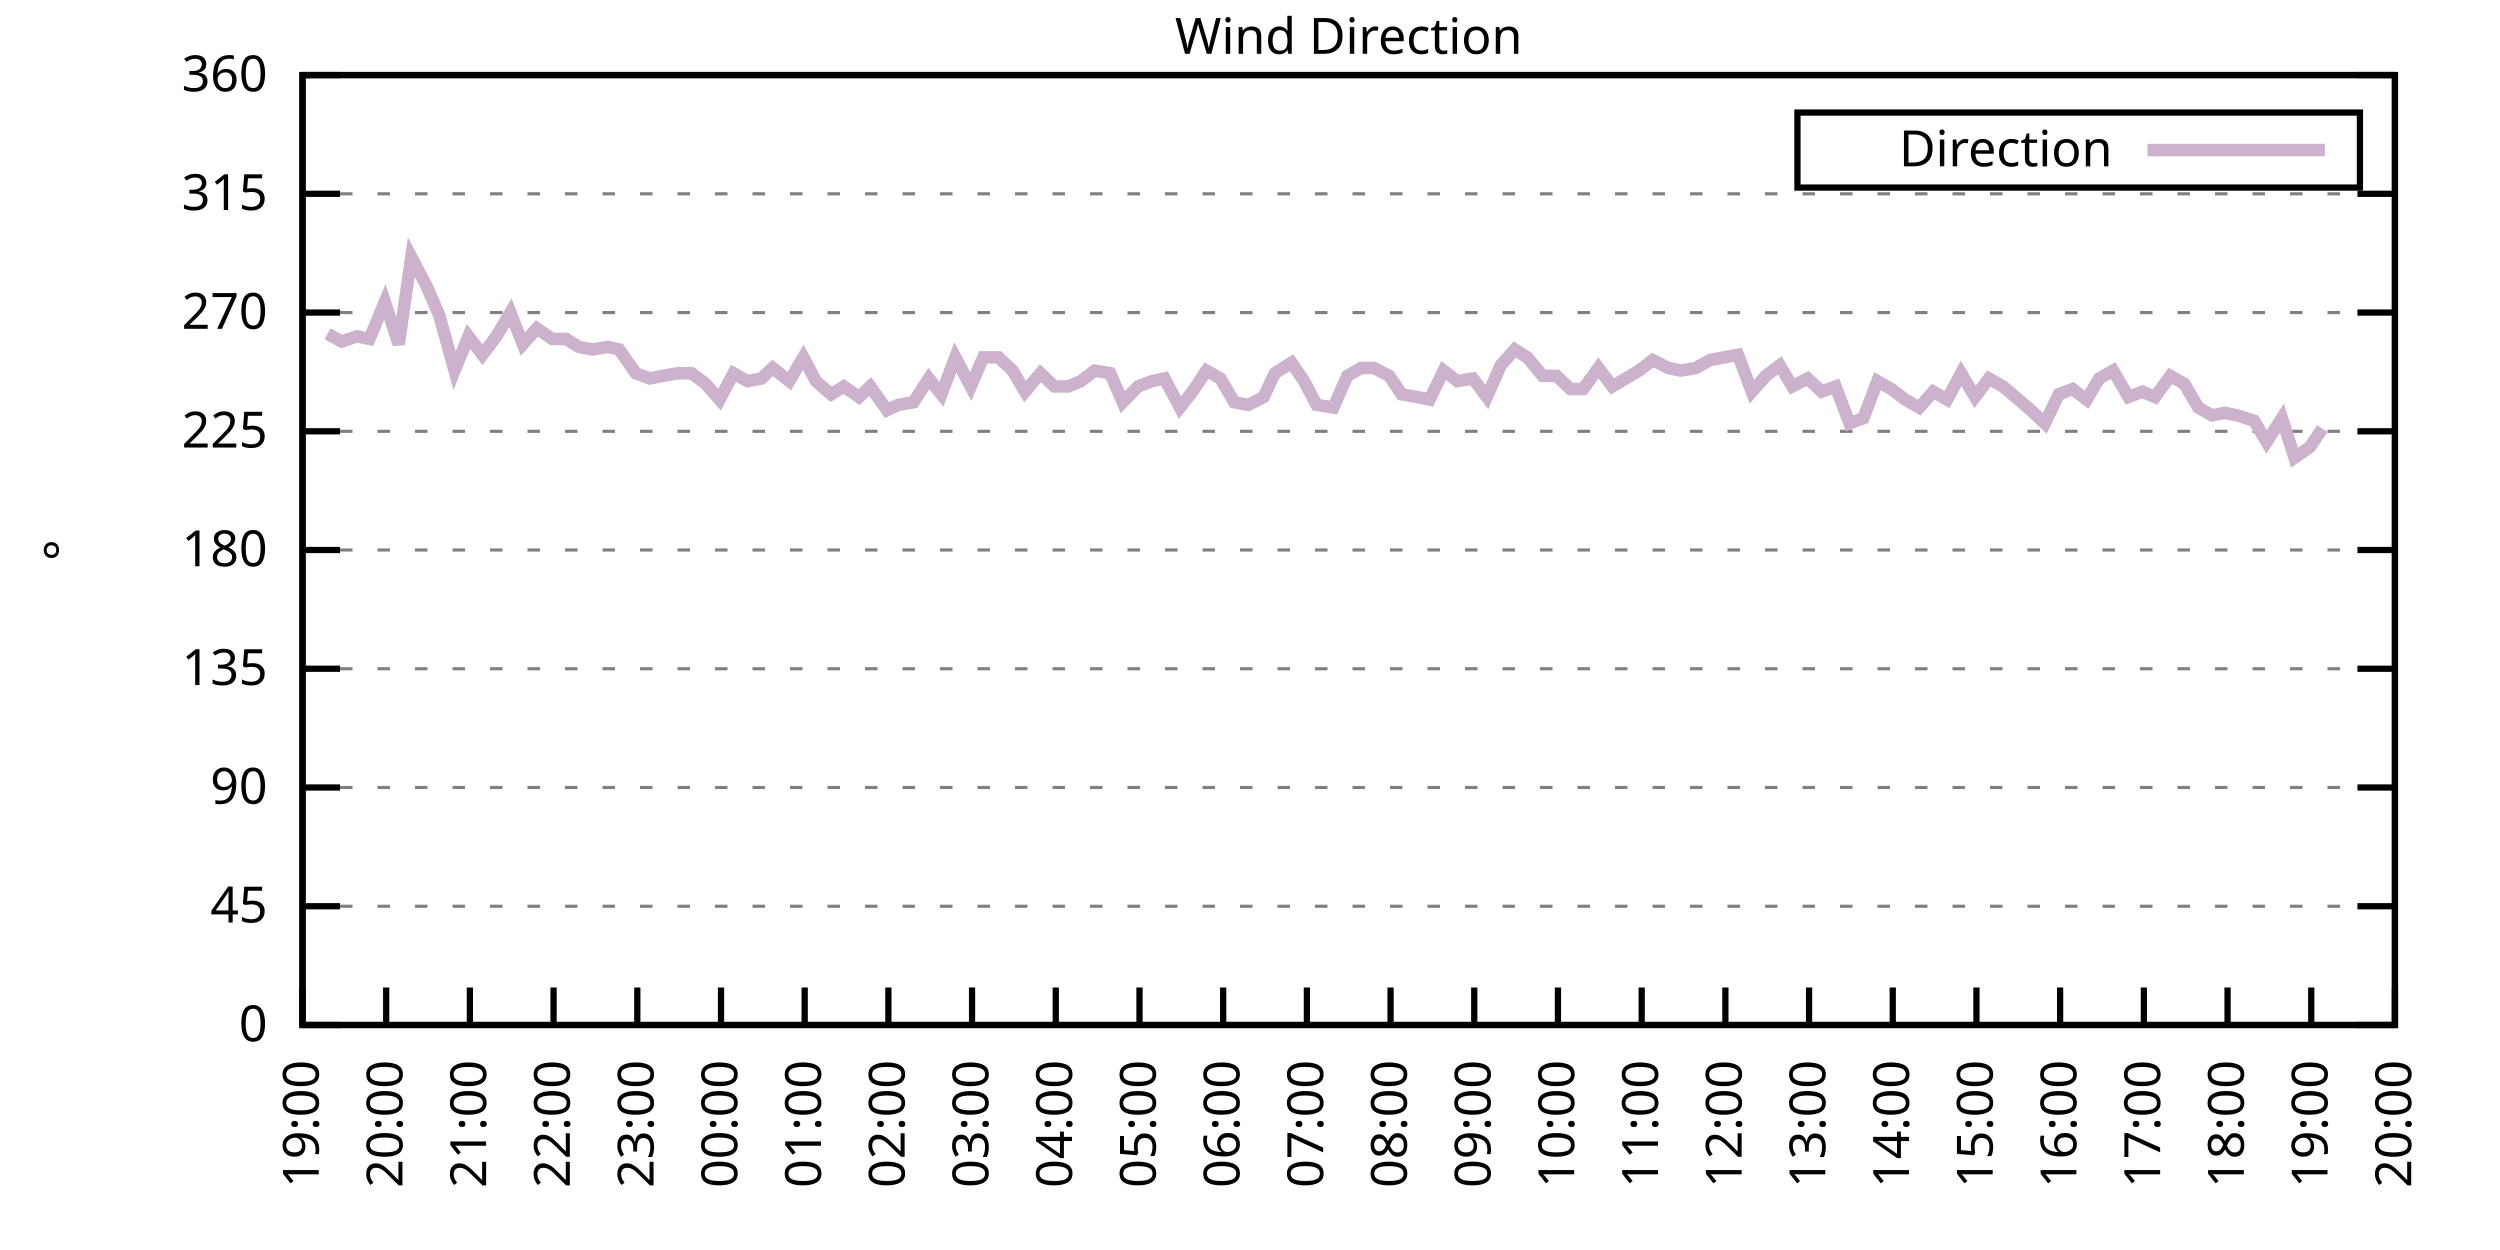
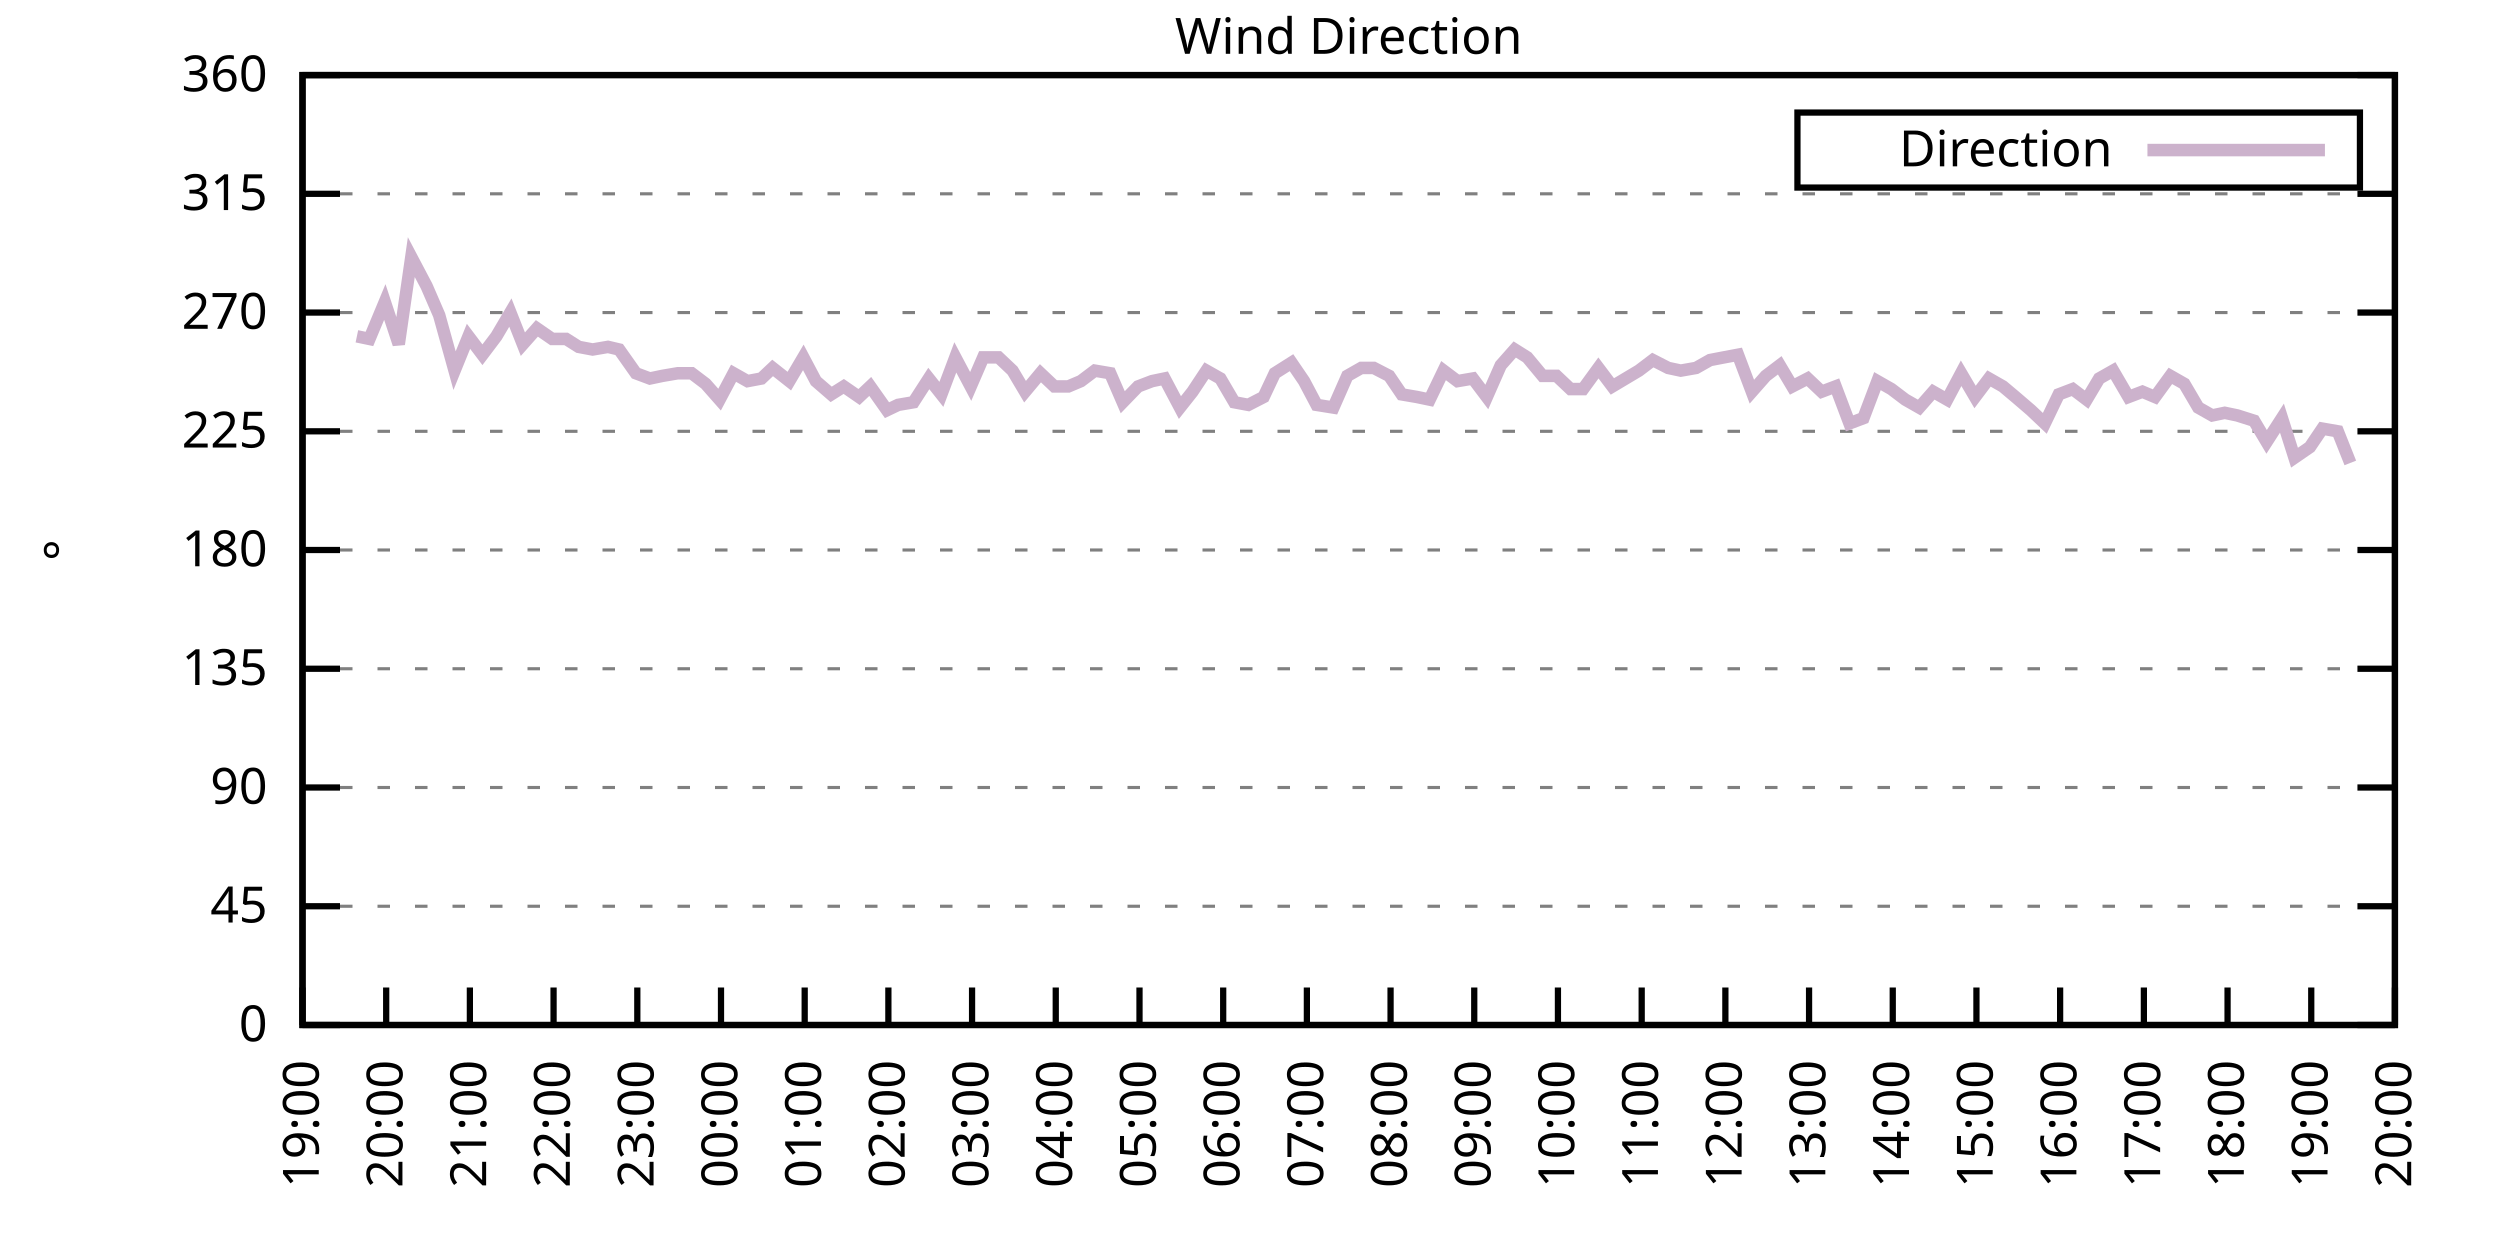
<svg xmlns="http://www.w3.org/2000/svg" xmlns:xlink="http://www.w3.org/1999/xlink" width="400" height="200" viewBox="0 0 400 200">
  <g id="gnuplot_canvas">
    <rect x="0" y="0" width="400" height="200" fill="none" />
    <defs>
      <circle id="gpDot" r="0.5" stroke-width="0.5" stroke="currentColor" />
      <path id="gpPt0" stroke-width="0.333" stroke="currentColor" d="M-1,0 h2 M0,-1 v2" />
      <path id="gpPt1" stroke-width="0.333" stroke="currentColor" d="M-1,-1 L1,1 M1,-1 L-1,1" />
      <path id="gpPt2" stroke-width="0.333" stroke="currentColor" d="M-1,0 L1,0 M0,-1 L0,1 M-1,-1 L1,1 M-1,1 L1,-1" />
      <rect id="gpPt3" stroke-width="0.333" stroke="currentColor" x="-1" y="-1" width="2" height="2" />
      <rect id="gpPt4" stroke-width="0.333" stroke="currentColor" fill="currentColor" x="-1" y="-1" width="2" height="2" />
      <circle id="gpPt5" stroke-width="0.333" stroke="currentColor" cx="0" cy="0" r="1" />
      <use xlink:href="#gpPt5" id="gpPt6" fill="currentColor" stroke="none" />
      <path id="gpPt7" stroke-width="0.333" stroke="currentColor" d="M0,-1.33 L-1.33,0.67 L1.33,0.67 z" />
      <use xlink:href="#gpPt7" id="gpPt8" fill="currentColor" stroke="none" />
      <use xlink:href="#gpPt7" id="gpPt9" stroke="currentColor" transform="rotate(180)" />
      <use xlink:href="#gpPt9" id="gpPt10" fill="currentColor" stroke="none" />
      <use xlink:href="#gpPt3" id="gpPt11" stroke="currentColor" transform="rotate(45)" />
      <use xlink:href="#gpPt11" id="gpPt12" fill="currentColor" stroke="none" />
      <path id="gpPt13" stroke-width="0.333" stroke="currentColor" d="M0,1.330 L1.265,0.411 L0.782,-1.067 L-0.782,-1.076 L-1.265,0.411 z" />
      <use xlink:href="#gpPt13" id="gpPt14" fill="currentColor" stroke="none" />
      <filter id="textbox" filterUnits="objectBoundingBox" x="0" y="0" height="1" width="1">
        <feFlood flood-color="white" flood-opacity="1" result="bgnd" />
        <feComposite in="SourceGraphic" in2="bgnd" operator="atop" />
      </filter>
      <filter id="greybox" filterUnits="objectBoundingBox" x="0" y="0" height="1" width="1">
        <feFlood flood-color="lightgrey" flood-opacity="1" result="grey" />
        <feComposite in="SourceGraphic" in2="grey" operator="atop" />
      </filter>
    </defs>
    <g fill="none" color="white" stroke="currentColor" stroke-width="1.00" stroke-linecap="butt" stroke-linejoin="miter">
</g>
    <g fill="none" color="black" stroke="currentColor" stroke-width="1.00" stroke-linecap="butt" stroke-linejoin="miter">
      <g stroke="none" shape-rendering="crispEdges">
        <polygon fill="rgb(255, 255, 255)" points="48.40,164.00 383.18,164.00 383.18,12.02 48.40,12.02 " />
      </g>
    </g>
    <g fill="none" color="black" stroke="currentColor" stroke-width="1.00" stroke-linecap="butt" stroke-linejoin="miter">
</g>
    <g fill="none" color="black" stroke="black" stroke-width="0.50" stroke-linecap="butt" stroke-linejoin="miter">
</g>
    <g fill="none" color="gray" stroke="currentColor" stroke-width="0.50" stroke-linecap="butt" stroke-linejoin="miter">
      <path stroke="gray" stroke-dasharray="2,4" class="gridline" d="M48.40,164.00 L383.19,164.00  " />
    </g>
    <g fill="none" color="gray" stroke="gray" stroke-width="1.00" stroke-linecap="butt" stroke-linejoin="miter">
</g>
    <g fill="none" color="black" stroke="currentColor" stroke-width="1.00" stroke-linecap="butt" stroke-linejoin="miter">
      <path stroke="black" d="M48.40,164.00 L54.40,164.00 M383.19,164.00 L377.19,164.00  " />
      <g transform="translate(42.80,166.60)" stroke="none" fill="black" font-family="Sans" font-size="8.00" text-anchor="end">
        <text>
          <tspan font-family="Sans"> 0</tspan>
        </text>
      </g>
    </g>
    <g fill="none" color="black" stroke="currentColor" stroke-width="1.00" stroke-linecap="butt" stroke-linejoin="miter">
</g>
    <g fill="none" color="black" stroke="black" stroke-width="0.50" stroke-linecap="butt" stroke-linejoin="miter">
</g>
    <g fill="none" color="gray" stroke="currentColor" stroke-width="0.50" stroke-linecap="butt" stroke-linejoin="miter">
      <path stroke="gray" stroke-dasharray="2,4" class="gridline" d="M48.40,145.00 L383.19,145.00  " />
    </g>
    <g fill="none" color="gray" stroke="gray" stroke-width="1.00" stroke-linecap="butt" stroke-linejoin="miter">
</g>
    <g fill="none" color="black" stroke="currentColor" stroke-width="1.00" stroke-linecap="butt" stroke-linejoin="miter">
      <path stroke="black" d="M48.40,145.00 L54.40,145.00 M383.19,145.00 L377.19,145.00  " />
      <g transform="translate(42.80,147.60)" stroke="none" fill="black" font-family="Sans" font-size="8.00" text-anchor="end">
        <text>
          <tspan font-family="Sans"> 45</tspan>
        </text>
      </g>
    </g>
    <g fill="none" color="black" stroke="currentColor" stroke-width="1.00" stroke-linecap="butt" stroke-linejoin="miter">
</g>
    <g fill="none" color="black" stroke="black" stroke-width="0.50" stroke-linecap="butt" stroke-linejoin="miter">
</g>
    <g fill="none" color="gray" stroke="currentColor" stroke-width="0.50" stroke-linecap="butt" stroke-linejoin="miter">
      <path stroke="gray" stroke-dasharray="2,4" class="gridline" d="M48.40,126.00 L383.19,126.00  " />
    </g>
    <g fill="none" color="gray" stroke="gray" stroke-width="1.00" stroke-linecap="butt" stroke-linejoin="miter">
</g>
    <g fill="none" color="black" stroke="currentColor" stroke-width="1.00" stroke-linecap="butt" stroke-linejoin="miter">
      <path stroke="black" d="M48.40,126.00 L54.40,126.00 M383.19,126.00 L377.19,126.00  " />
      <g transform="translate(42.80,128.60)" stroke="none" fill="black" font-family="Sans" font-size="8.00" text-anchor="end">
        <text>
          <tspan font-family="Sans"> 90</tspan>
        </text>
      </g>
    </g>
    <g fill="none" color="black" stroke="currentColor" stroke-width="1.00" stroke-linecap="butt" stroke-linejoin="miter">
</g>
    <g fill="none" color="black" stroke="black" stroke-width="0.50" stroke-linecap="butt" stroke-linejoin="miter">
</g>
    <g fill="none" color="gray" stroke="currentColor" stroke-width="0.50" stroke-linecap="butt" stroke-linejoin="miter">
      <path stroke="gray" stroke-dasharray="2,4" class="gridline" d="M48.40,107.00 L383.19,107.00  " />
    </g>
    <g fill="none" color="gray" stroke="gray" stroke-width="1.00" stroke-linecap="butt" stroke-linejoin="miter">
</g>
    <g fill="none" color="black" stroke="currentColor" stroke-width="1.00" stroke-linecap="butt" stroke-linejoin="miter">
      <path stroke="black" d="M48.40,107.00 L54.40,107.00 M383.19,107.00 L377.19,107.00  " />
      <g transform="translate(42.80,109.60)" stroke="none" fill="black" font-family="Sans" font-size="8.00" text-anchor="end">
        <text>
          <tspan font-family="Sans"> 135</tspan>
        </text>
      </g>
    </g>
    <g fill="none" color="black" stroke="currentColor" stroke-width="1.00" stroke-linecap="butt" stroke-linejoin="miter">
</g>
    <g fill="none" color="black" stroke="black" stroke-width="0.50" stroke-linecap="butt" stroke-linejoin="miter">
</g>
    <g fill="none" color="gray" stroke="currentColor" stroke-width="0.50" stroke-linecap="butt" stroke-linejoin="miter">
      <path stroke="gray" stroke-dasharray="2,4" class="gridline" d="M48.40,88.00 L383.19,88.00  " />
    </g>
    <g fill="none" color="gray" stroke="gray" stroke-width="1.00" stroke-linecap="butt" stroke-linejoin="miter">
</g>
    <g fill="none" color="black" stroke="currentColor" stroke-width="1.00" stroke-linecap="butt" stroke-linejoin="miter">
      <path stroke="black" d="M48.40,88.00 L54.40,88.00 M383.19,88.00 L377.19,88.00  " />
      <g transform="translate(42.80,90.60)" stroke="none" fill="black" font-family="Sans" font-size="8.00" text-anchor="end">
        <text>
          <tspan font-family="Sans"> 180</tspan>
        </text>
      </g>
    </g>
    <g fill="none" color="black" stroke="currentColor" stroke-width="1.00" stroke-linecap="butt" stroke-linejoin="miter">
</g>
    <g fill="none" color="black" stroke="black" stroke-width="0.50" stroke-linecap="butt" stroke-linejoin="miter">
</g>
    <g fill="none" color="gray" stroke="currentColor" stroke-width="0.50" stroke-linecap="butt" stroke-linejoin="miter">
      <path stroke="gray" stroke-dasharray="2,4" class="gridline" d="M48.40,69.01 L383.19,69.01  " />
    </g>
    <g fill="none" color="gray" stroke="gray" stroke-width="1.00" stroke-linecap="butt" stroke-linejoin="miter">
</g>
    <g fill="none" color="black" stroke="currentColor" stroke-width="1.00" stroke-linecap="butt" stroke-linejoin="miter">
      <path stroke="black" d="M48.40,69.01 L54.40,69.01 M383.19,69.01 L377.19,69.01  " />
      <g transform="translate(42.80,71.61)" stroke="none" fill="black" font-family="Sans" font-size="8.00" text-anchor="end">
        <text>
          <tspan font-family="Sans"> 225</tspan>
        </text>
      </g>
    </g>
    <g fill="none" color="black" stroke="currentColor" stroke-width="1.00" stroke-linecap="butt" stroke-linejoin="miter">
</g>
    <g fill="none" color="black" stroke="black" stroke-width="0.50" stroke-linecap="butt" stroke-linejoin="miter">
</g>
    <g fill="none" color="gray" stroke="currentColor" stroke-width="0.50" stroke-linecap="butt" stroke-linejoin="miter">
      <path stroke="gray" stroke-dasharray="2,4" class="gridline" d="M48.40,50.01 L383.19,50.01  " />
    </g>
    <g fill="none" color="gray" stroke="gray" stroke-width="1.00" stroke-linecap="butt" stroke-linejoin="miter">
</g>
    <g fill="none" color="black" stroke="currentColor" stroke-width="1.00" stroke-linecap="butt" stroke-linejoin="miter">
      <path stroke="black" d="M48.40,50.01 L54.40,50.01 M383.19,50.01 L377.19,50.01  " />
      <g transform="translate(42.80,52.61)" stroke="none" fill="black" font-family="Sans" font-size="8.00" text-anchor="end">
        <text>
          <tspan font-family="Sans"> 270</tspan>
        </text>
      </g>
    </g>
    <g fill="none" color="black" stroke="currentColor" stroke-width="1.00" stroke-linecap="butt" stroke-linejoin="miter">
</g>
    <g fill="none" color="black" stroke="black" stroke-width="0.50" stroke-linecap="butt" stroke-linejoin="miter">
</g>
    <g fill="none" color="gray" stroke="currentColor" stroke-width="0.50" stroke-linecap="butt" stroke-linejoin="miter">
      <path stroke="gray" stroke-dasharray="2,4" class="gridline" d="M48.40,31.01 L383.19,31.01  " />
    </g>
    <g fill="none" color="gray" stroke="gray" stroke-width="1.00" stroke-linecap="butt" stroke-linejoin="miter">
</g>
    <g fill="none" color="black" stroke="currentColor" stroke-width="1.00" stroke-linecap="butt" stroke-linejoin="miter">
      <path stroke="black" d="M48.40,31.01 L54.40,31.01 M383.19,31.01 L377.19,31.01  " />
      <g transform="translate(42.80,33.61)" stroke="none" fill="black" font-family="Sans" font-size="8.00" text-anchor="end">
        <text>
          <tspan font-family="Sans"> 315</tspan>
        </text>
      </g>
    </g>
    <g fill="none" color="black" stroke="currentColor" stroke-width="1.00" stroke-linecap="butt" stroke-linejoin="miter">
</g>
    <g fill="none" color="black" stroke="black" stroke-width="0.50" stroke-linecap="butt" stroke-linejoin="miter">
</g>
    <g fill="none" color="gray" stroke="currentColor" stroke-width="0.50" stroke-linecap="butt" stroke-linejoin="miter">
      <path stroke="gray" stroke-dasharray="2,4" class="gridline" d="M48.40,12.01 L383.19,12.01  " />
    </g>
    <g fill="none" color="gray" stroke="gray" stroke-width="1.00" stroke-linecap="butt" stroke-linejoin="miter">
</g>
    <g fill="none" color="black" stroke="currentColor" stroke-width="1.00" stroke-linecap="butt" stroke-linejoin="miter">
      <path stroke="black" d="M48.40,12.01 L54.40,12.01 M383.19,12.01 L377.19,12.01  " />
      <g transform="translate(42.80,14.61)" stroke="none" fill="black" font-family="Sans" font-size="8.00" text-anchor="end">
        <text>
          <tspan font-family="Sans"> 360</tspan>
        </text>
      </g>
    </g>
    <g fill="none" color="black" stroke="currentColor" stroke-width="1.00" stroke-linecap="butt" stroke-linejoin="miter">
      <path stroke="black" d="M48.40,164.00 L48.40,158.00  " />
      <g transform="translate(51.00,169.60) rotate(270.00)" stroke="none" fill="black" font-family="Sans" font-size="8.00" text-anchor="end">
        <text>
          <tspan font-family="Sans">19:00</tspan>
        </text>
      </g>
    </g>
    <g fill="none" color="black" stroke="currentColor" stroke-width="1.00" stroke-linecap="butt" stroke-linejoin="miter">
      <path stroke="black" d="M61.79,164.00 L61.79,158.00  " />
      <g transform="translate(64.39,169.60) rotate(270.00)" stroke="none" fill="black" font-family="Sans" font-size="8.00" text-anchor="end">
        <text>
          <tspan font-family="Sans">20:00</tspan>
        </text>
      </g>
    </g>
    <g fill="none" color="black" stroke="currentColor" stroke-width="1.00" stroke-linecap="butt" stroke-linejoin="miter">
      <path stroke="black" d="M75.18,164.00 L75.18,158.00  " />
      <g transform="translate(77.78,169.60) rotate(270.00)" stroke="none" fill="black" font-family="Sans" font-size="8.00" text-anchor="end">
        <text>
          <tspan font-family="Sans">21:00</tspan>
        </text>
      </g>
    </g>
    <g fill="none" color="black" stroke="currentColor" stroke-width="1.00" stroke-linecap="butt" stroke-linejoin="miter">
      <path stroke="black" d="M88.57,164.00 L88.57,158.00  " />
      <g transform="translate(91.17,169.60) rotate(270.00)" stroke="none" fill="black" font-family="Sans" font-size="8.00" text-anchor="end">
        <text>
          <tspan font-family="Sans">22:00</tspan>
        </text>
      </g>
    </g>
    <g fill="none" color="black" stroke="currentColor" stroke-width="1.00" stroke-linecap="butt" stroke-linejoin="miter">
      <path stroke="black" d="M101.97,164.00 L101.97,158.00  " />
      <g transform="translate(104.57,169.60) rotate(270.00)" stroke="none" fill="black" font-family="Sans" font-size="8.00" text-anchor="end">
        <text>
          <tspan font-family="Sans">23:00</tspan>
        </text>
      </g>
    </g>
    <g fill="none" color="black" stroke="currentColor" stroke-width="1.00" stroke-linecap="butt" stroke-linejoin="miter">
      <path stroke="black" d="M115.36,164.00 L115.36,158.00  " />
      <g transform="translate(117.96,169.60) rotate(270.00)" stroke="none" fill="black" font-family="Sans" font-size="8.00" text-anchor="end">
        <text>
          <tspan font-family="Sans">00:00</tspan>
        </text>
      </g>
    </g>
    <g fill="none" color="black" stroke="currentColor" stroke-width="1.00" stroke-linecap="butt" stroke-linejoin="miter">
      <path stroke="black" d="M128.75,164.00 L128.75,158.00  " />
      <g transform="translate(131.35,169.60) rotate(270.00)" stroke="none" fill="black" font-family="Sans" font-size="8.00" text-anchor="end">
        <text>
          <tspan font-family="Sans">01:00</tspan>
        </text>
      </g>
    </g>
    <g fill="none" color="black" stroke="currentColor" stroke-width="1.00" stroke-linecap="butt" stroke-linejoin="miter">
      <path stroke="black" d="M142.14,164.00 L142.14,158.00  " />
      <g transform="translate(144.74,169.60) rotate(270.00)" stroke="none" fill="black" font-family="Sans" font-size="8.00" text-anchor="end">
        <text>
          <tspan font-family="Sans">02:00</tspan>
        </text>
      </g>
    </g>
    <g fill="none" color="black" stroke="currentColor" stroke-width="1.00" stroke-linecap="butt" stroke-linejoin="miter">
      <path stroke="black" d="M155.53,164.00 L155.53,158.00  " />
      <g transform="translate(158.13,169.60) rotate(270.00)" stroke="none" fill="black" font-family="Sans" font-size="8.00" text-anchor="end">
        <text>
          <tspan font-family="Sans">03:00</tspan>
        </text>
      </g>
    </g>
    <g fill="none" color="black" stroke="currentColor" stroke-width="1.00" stroke-linecap="butt" stroke-linejoin="miter">
      <path stroke="black" d="M168.92,164.00 L168.92,158.00  " />
      <g transform="translate(171.52,169.60) rotate(270.00)" stroke="none" fill="black" font-family="Sans" font-size="8.00" text-anchor="end">
        <text>
          <tspan font-family="Sans">04:00</tspan>
        </text>
      </g>
    </g>
    <g fill="none" color="black" stroke="currentColor" stroke-width="1.00" stroke-linecap="butt" stroke-linejoin="miter">
      <path stroke="black" d="M182.32,164.00 L182.32,158.00  " />
      <g transform="translate(184.92,169.60) rotate(270.00)" stroke="none" fill="black" font-family="Sans" font-size="8.00" text-anchor="end">
        <text>
          <tspan font-family="Sans">05:00</tspan>
        </text>
      </g>
    </g>
    <g fill="none" color="black" stroke="currentColor" stroke-width="1.00" stroke-linecap="butt" stroke-linejoin="miter">
      <path stroke="black" d="M195.71,164.00 L195.71,158.00  " />
      <g transform="translate(198.31,169.60) rotate(270.00)" stroke="none" fill="black" font-family="Sans" font-size="8.00" text-anchor="end">
        <text>
          <tspan font-family="Sans">06:00</tspan>
        </text>
      </g>
    </g>
    <g fill="none" color="black" stroke="currentColor" stroke-width="1.00" stroke-linecap="butt" stroke-linejoin="miter">
      <path stroke="black" d="M209.10,164.00 L209.10,158.00  " />
      <g transform="translate(211.70,169.60) rotate(270.00)" stroke="none" fill="black" font-family="Sans" font-size="8.00" text-anchor="end">
        <text>
          <tspan font-family="Sans">07:00</tspan>
        </text>
      </g>
    </g>
    <g fill="none" color="black" stroke="currentColor" stroke-width="1.00" stroke-linecap="butt" stroke-linejoin="miter">
      <path stroke="black" d="M222.49,164.00 L222.49,158.00  " />
      <g transform="translate(225.09,169.60) rotate(270.00)" stroke="none" fill="black" font-family="Sans" font-size="8.00" text-anchor="end">
        <text>
          <tspan font-family="Sans">08:00</tspan>
        </text>
      </g>
    </g>
    <g fill="none" color="black" stroke="currentColor" stroke-width="1.00" stroke-linecap="butt" stroke-linejoin="miter">
      <path stroke="black" d="M235.88,164.00 L235.88,158.00  " />
      <g transform="translate(238.48,169.60) rotate(270.00)" stroke="none" fill="black" font-family="Sans" font-size="8.00" text-anchor="end">
        <text>
          <tspan font-family="Sans">09:00</tspan>
        </text>
      </g>
    </g>
    <g fill="none" color="black" stroke="currentColor" stroke-width="1.00" stroke-linecap="butt" stroke-linejoin="miter">
      <path stroke="black" d="M249.27,164.00 L249.27,158.00  " />
      <g transform="translate(251.87,169.60) rotate(270.00)" stroke="none" fill="black" font-family="Sans" font-size="8.00" text-anchor="end">
        <text>
          <tspan font-family="Sans">10:00</tspan>
        </text>
      </g>
    </g>
    <g fill="none" color="black" stroke="currentColor" stroke-width="1.00" stroke-linecap="butt" stroke-linejoin="miter">
      <path stroke="black" d="M262.67,164.00 L262.67,158.00  " />
      <g transform="translate(265.27,169.60) rotate(270.00)" stroke="none" fill="black" font-family="Sans" font-size="8.00" text-anchor="end">
        <text>
          <tspan font-family="Sans">11:00</tspan>
        </text>
      </g>
    </g>
    <g fill="none" color="black" stroke="currentColor" stroke-width="1.00" stroke-linecap="butt" stroke-linejoin="miter">
      <path stroke="black" d="M276.06,164.00 L276.06,158.00  " />
      <g transform="translate(278.66,169.60) rotate(270.00)" stroke="none" fill="black" font-family="Sans" font-size="8.00" text-anchor="end">
        <text>
          <tspan font-family="Sans">12:00</tspan>
        </text>
      </g>
    </g>
    <g fill="none" color="black" stroke="currentColor" stroke-width="1.00" stroke-linecap="butt" stroke-linejoin="miter">
      <path stroke="black" d="M289.45,164.00 L289.45,158.00  " />
      <g transform="translate(292.05,169.60) rotate(270.00)" stroke="none" fill="black" font-family="Sans" font-size="8.00" text-anchor="end">
        <text>
          <tspan font-family="Sans">13:00</tspan>
        </text>
      </g>
    </g>
    <g fill="none" color="black" stroke="currentColor" stroke-width="1.00" stroke-linecap="butt" stroke-linejoin="miter">
      <path stroke="black" d="M302.84,164.00 L302.84,158.00  " />
      <g transform="translate(305.44,169.60) rotate(270.00)" stroke="none" fill="black" font-family="Sans" font-size="8.00" text-anchor="end">
        <text>
          <tspan font-family="Sans">14:00</tspan>
        </text>
      </g>
    </g>
    <g fill="none" color="black" stroke="currentColor" stroke-width="1.00" stroke-linecap="butt" stroke-linejoin="miter">
      <path stroke="black" d="M316.23,164.00 L316.23,158.00  " />
      <g transform="translate(318.83,169.60) rotate(270.00)" stroke="none" fill="black" font-family="Sans" font-size="8.00" text-anchor="end">
        <text>
          <tspan font-family="Sans">15:00</tspan>
        </text>
      </g>
    </g>
    <g fill="none" color="black" stroke="currentColor" stroke-width="1.00" stroke-linecap="butt" stroke-linejoin="miter">
      <path stroke="black" d="M329.62,164.00 L329.62,158.00  " />
      <g transform="translate(332.22,169.60) rotate(270.00)" stroke="none" fill="black" font-family="Sans" font-size="8.00" text-anchor="end">
        <text>
          <tspan font-family="Sans">16:00</tspan>
        </text>
      </g>
    </g>
    <g fill="none" color="black" stroke="currentColor" stroke-width="1.00" stroke-linecap="butt" stroke-linejoin="miter">
      <path stroke="black" d="M343.02,164.00 L343.02,158.00  " />
      <g transform="translate(345.62,169.60) rotate(270.00)" stroke="none" fill="black" font-family="Sans" font-size="8.00" text-anchor="end">
        <text>
          <tspan font-family="Sans">17:00</tspan>
        </text>
      </g>
    </g>
    <g fill="none" color="black" stroke="currentColor" stroke-width="1.00" stroke-linecap="butt" stroke-linejoin="miter">
      <path stroke="black" d="M356.41,164.00 L356.41,158.00  " />
      <g transform="translate(359.01,169.60) rotate(270.00)" stroke="none" fill="black" font-family="Sans" font-size="8.00" text-anchor="end">
        <text>
          <tspan font-family="Sans">18:00</tspan>
        </text>
      </g>
    </g>
    <g fill="none" color="black" stroke="currentColor" stroke-width="1.00" stroke-linecap="butt" stroke-linejoin="miter">
      <path stroke="black" d="M369.80,164.00 L369.80,158.00  " />
      <g transform="translate(372.40,169.60) rotate(270.00)" stroke="none" fill="black" font-family="Sans" font-size="8.00" text-anchor="end">
        <text>
          <tspan font-family="Sans">19:00</tspan>
        </text>
      </g>
    </g>
    <g fill="none" color="black" stroke="currentColor" stroke-width="1.00" stroke-linecap="butt" stroke-linejoin="miter">
      <path stroke="black" d="M383.19,164.00 L383.19,158.00  " />
      <g transform="translate(385.79,169.60) rotate(270.00)" stroke="none" fill="black" font-family="Sans" font-size="8.00" text-anchor="end">
        <text>
          <tspan font-family="Sans">20:00</tspan>
        </text>
      </g>
    </g>
    <g fill="none" color="black" stroke="currentColor" stroke-width="1.00" stroke-linecap="butt" stroke-linejoin="miter">
</g>
    <g fill="none" color="black" stroke="currentColor" stroke-width="1.00" stroke-linecap="butt" stroke-linejoin="miter">
      <path stroke="black" d="M48.40,12.01 L48.40,164.00 L383.19,164.00 L383.19,12.01 L48.40,12.01 Z  " />
    </g>
    <g fill="none" color="black" stroke="currentColor" stroke-width="1.00" stroke-linecap="butt" stroke-linejoin="miter">
</g>
    <g fill="none" color="black" stroke="currentColor" stroke-width="1.00" stroke-linecap="butt" stroke-linejoin="miter">
      <path stroke="black" d="M287.59,30.01 L287.59,18.01 L377.59,18.01 L377.59,30.01 L287.59,30.01 Z  " />
    </g>
    <g id="Wind_direction_plot_1">
      <g fill="none" color="white" stroke="black" stroke-width="2.00" stroke-linecap="butt" stroke-linejoin="miter">
</g>
      <g fill="none" color="black" stroke="currentColor" stroke-width="2.00" stroke-linecap="butt" stroke-linejoin="miter">
        <g transform="translate(337.99,26.61)" stroke="none" fill="black" font-family="Sans" font-size="8.00" text-anchor="end">
          <text>
            <tspan font-family="Sans">Direction</tspan>
          </text>
        </g>
      </g>
      <g fill="none" color="black" stroke="currentColor" stroke-width="2.00" stroke-linecap="butt" stroke-linejoin="miter">
-         <path stroke="rgb(204, 178, 204)" d="M343.59,24.01 L371.99,24.01 M52.42,53.39 L54.65,54.65 L57.10,53.81 L59.11,54.23 L61.57,48.32 L63.80,55.07   L65.81,41.14 L68.26,45.79 L70.27,50.43 L72.73,59.30 L74.96,53.81 L77.19,56.76 L79.42,53.81 L81.66,50.01   L83.66,55.07 L85.90,52.54 L88.35,54.23 L90.58,54.23 L92.59,55.50 L94.82,55.92 L97.28,55.50 L99.06,55.92   L101.74,59.72 L103.98,60.56 L105.98,60.14 L108.44,59.72 L110.67,59.72 L112.90,61.41 L115.13,63.94 L117.37,59.72   L119.60,60.98 L121.83,60.56 L123.62,58.87 L126.29,60.98 L128.53,57.18 L130.54,60.98 L132.99,63.10 L135.00,61.83   L137.45,63.52 L139.24,61.83 L141.92,65.63 L143.70,64.78 L146.16,64.36 L148.61,60.56 L150.62,63.10 L152.85,57.18   L155.31,61.83 L157.32,57.18 L159.77,57.18 L162.01,59.30 L164.01,62.67 L166.47,59.72 L168.70,61.83 L170.93,61.83   L172.94,60.98 L175.17,59.30 L177.63,59.72 L179.64,64.36 L182.09,61.83 L184.32,60.98 L186.33,60.56 L188.79,65.21   L190.80,62.67 L193.03,59.30 L195.26,60.56 L197.49,64.36 L199.73,64.78 L202.18,63.52 L203.97,59.72 L206.64,58.03   L208.65,60.98 L210.66,64.78 L213.34,65.21 L215.57,60.14 L217.80,58.87 L219.81,58.87 L222.27,60.14 L224.28,63.10   L226.73,63.52 L228.74,63.94 L230.97,59.30 L233.20,60.98 L235.66,60.56 L237.89,63.52 L240.12,58.45 L242.36,55.92   L244.36,57.18 L246.82,60.14 L249.05,60.14 L251.28,62.25 L253.29,62.25 L255.75,58.87 L257.98,61.83 L262.22,59.30   L264.45,57.61 L266.91,58.87 L268.92,59.30 L271.37,58.87 L273.60,57.61 L275.83,57.18 L278.07,56.76 L280.30,62.67   L282.53,60.14 L284.76,58.45 L286.77,61.83 L289.23,60.56 L291.46,62.67 L293.69,61.83 L295.92,67.74 L298.15,66.90   L300.39,60.98 L302.62,62.25 L304.85,63.94 L307.08,65.21 L309.31,62.67 L311.54,63.94 L313.78,59.72 L316.01,63.52   L318.24,60.56 L320.47,61.83 L322.48,63.52 L324.94,65.63 L327.17,67.74 L329.40,63.10 L331.63,62.25 L333.86,63.94   L335.87,60.56 L338.10,59.30 L340.56,63.52 L342.79,62.67 L344.80,63.52 L347.26,60.14 L349.49,61.41 L351.72,65.21   L353.95,66.47 L355.96,66.05 L357.97,66.47 L360.65,67.32 L362.66,70.70 L365.11,66.90 L367.12,73.23 L369.58,71.54   L371.58,68.58  " />
+         <path stroke="rgb(204, 178, 204)" d="M343.59,24.01 L371.99,24.01 M57.10,53.81 L59.11,54.23 L61.57,48.32 L63.80,55.07 L65.81,41.14 L68.26,45.79   L70.27,50.43 L72.73,59.30 L74.96,53.81 L77.19,56.76 L79.42,53.81 L81.66,50.01 L83.66,55.07 L85.90,52.54   L88.35,54.23 L90.58,54.23 L92.59,55.50 L94.82,55.92 L97.28,55.50 L99.06,55.92 L101.74,59.72 L103.98,60.56   L105.98,60.14 L108.44,59.72 L110.67,59.72 L112.90,61.41 L115.13,63.94 L117.37,59.72 L119.60,60.98 L121.83,60.56   L123.62,58.87 L126.29,60.98 L128.53,57.18 L130.54,60.98 L132.99,63.10 L135.00,61.83 L137.45,63.52 L139.24,61.83   L141.92,65.63 L143.70,64.78 L146.16,64.36 L148.61,60.56 L150.62,63.10 L152.85,57.18 L155.31,61.83 L157.32,57.18   L159.77,57.18 L162.01,59.30 L164.01,62.67 L166.47,59.72 L168.70,61.83 L170.93,61.83 L172.94,60.98 L175.17,59.30   L177.63,59.72 L179.64,64.36 L182.09,61.83 L184.32,60.98 L186.33,60.56 L188.79,65.21 L190.80,62.67 L193.03,59.30   L195.26,60.56 L197.49,64.36 L199.73,64.78 L202.18,63.52 L203.97,59.72 L206.64,58.03 L208.65,60.98 L210.66,64.78   L213.34,65.21 L215.57,60.14 L217.80,58.87 L219.81,58.87 L222.27,60.14 L224.28,63.10 L226.73,63.52 L228.74,63.94   L230.97,59.30 L233.20,60.98 L235.66,60.56 L237.89,63.52 L240.12,58.45 L242.36,55.92 L244.36,57.18 L246.82,60.14   L249.05,60.14 L251.28,62.25 L253.29,62.25 L255.75,58.87 L257.98,61.83 L262.22,59.30 L264.45,57.61 L266.91,58.87   L268.92,59.30 L271.37,58.87 L273.60,57.61 L275.83,57.18 L278.07,56.76 L280.30,62.67 L282.53,60.14 L284.76,58.45   L286.77,61.83 L289.23,60.56 L291.46,62.67 L293.69,61.83 L295.92,67.74 L298.15,66.90 L300.39,60.98 L302.62,62.25   L304.85,63.94 L307.08,65.21 L309.31,62.67 L311.54,63.94 L313.78,59.72 L316.01,63.52 L318.24,60.56 L320.47,61.83   L322.48,63.52 L324.94,65.63 L327.17,67.74 L329.40,63.10 L331.63,62.25 L333.86,63.94 L335.87,60.56 L338.10,59.30   L340.56,63.52 L342.79,62.67 L344.80,63.52 L347.26,60.14 L349.49,61.41 L351.72,65.21 L353.95,66.47 L355.96,66.05   L357.97,66.47 L360.65,67.32 L362.66,70.70 L365.11,66.90 L367.12,73.23 L369.58,71.54 L371.58,68.58 L374.04,69.01   L376.05,74.07  " />
      </g>
    </g>
    <g fill="none" color="black" stroke="currentColor" stroke-width="2.00" stroke-linecap="butt" stroke-linejoin="miter">
</g>
    <g fill="none" color="black" stroke="black" stroke-width="1.00" stroke-linecap="butt" stroke-linejoin="miter">
</g>
    <g fill="none" color="black" stroke="currentColor" stroke-width="1.00" stroke-linecap="butt" stroke-linejoin="miter">
      <path stroke="black" d="M48.40,12.01 L48.40,164.00 L383.19,164.00 L383.19,12.01 L48.40,12.01 Z  " />
      <g transform="translate(12.80,88.01) rotate(270.00)" stroke="none" fill="black" font-family="Sans" font-size="8.00" text-anchor="middle">
        <text>
          <tspan font-family="Sans">°</tspan>
        </text>
      </g>
    </g>
    <g fill="none" color="black" stroke="currentColor" stroke-width="1.00" stroke-linecap="butt" stroke-linejoin="miter">
</g>
    <g fill="none" color="black" stroke="currentColor" stroke-width="1.00" stroke-linecap="butt" stroke-linejoin="miter">
      <g transform="translate(215.79,8.61)" stroke="none" fill="black" font-family="Sans" font-size="8.00" text-anchor="middle">
        <text>
          <tspan font-family="Sans">Wind Direction</tspan>
        </text>
      </g>
    </g>
    <g fill="none" color="black" stroke="currentColor" stroke-width="1.00" stroke-linecap="butt" stroke-linejoin="miter">
</g>
  </g>
</svg>
